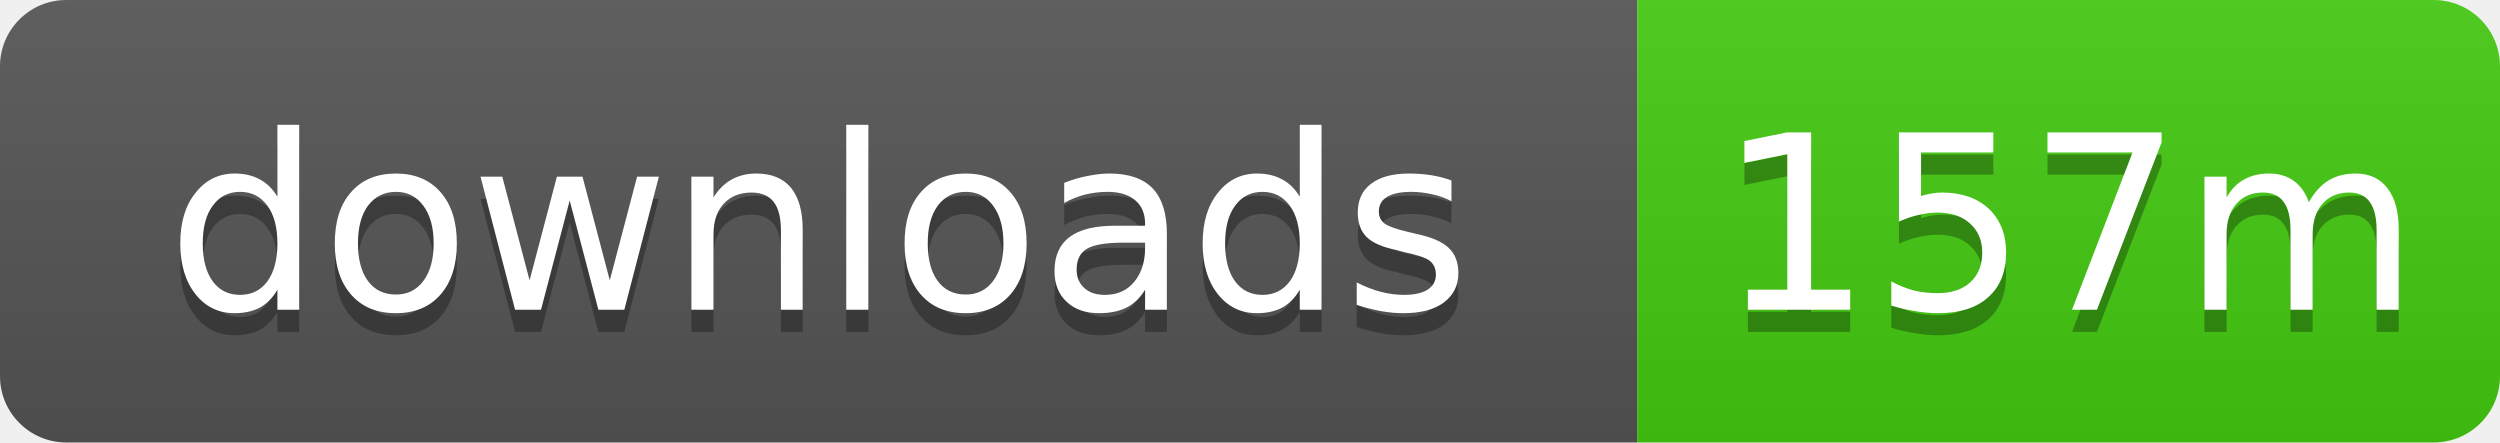
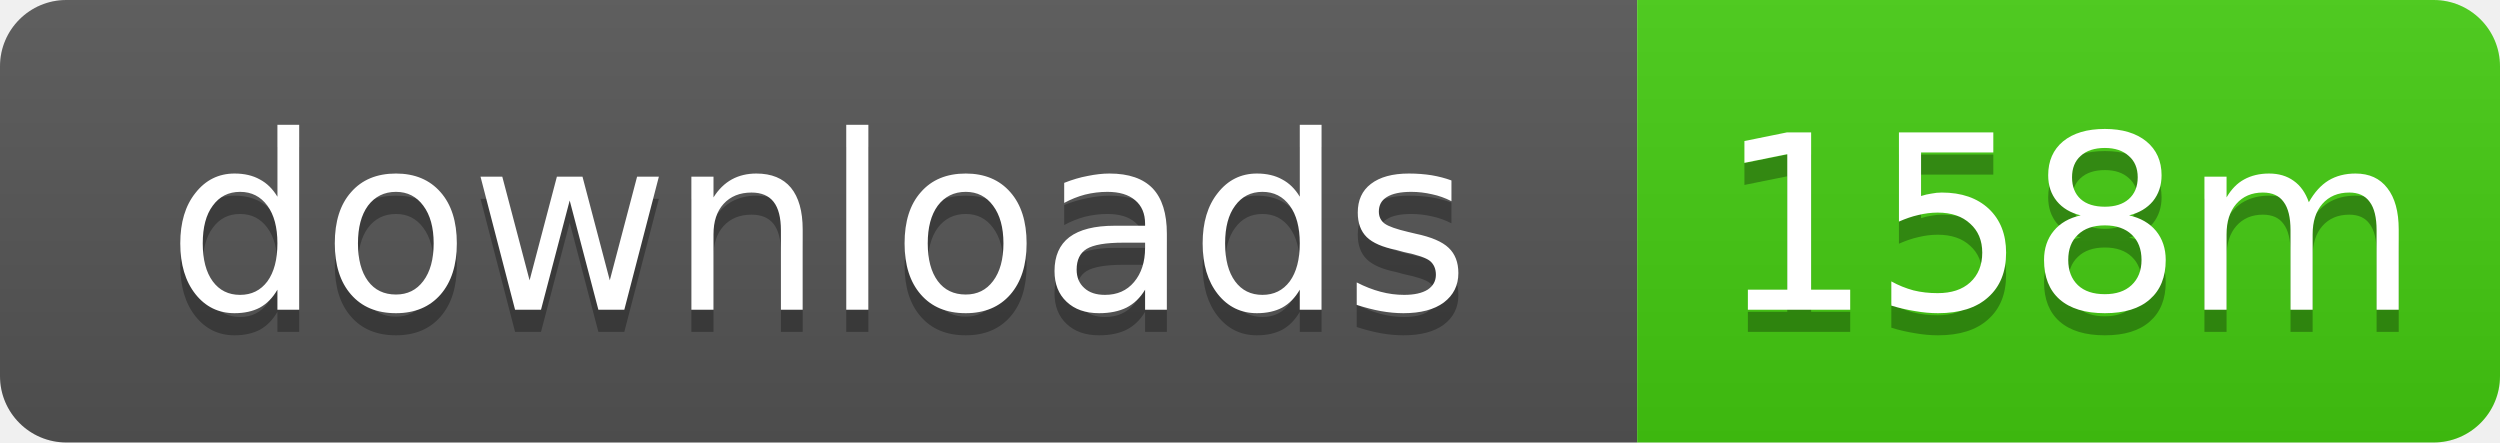
- <svg xmlns="http://www.w3.org/2000/svg" width="113" height="20" role="img" aria-label="downloads: 157m">
+ <svg xmlns="http://www.w3.org/2000/svg" width="113" height="20" role="img" aria-label="downloads: 158m">
  <linearGradient id="s" x2="0" y2="100%">
    <stop offset="0" stop-color="#bbb" stop-opacity=".1" />
    <stop offset="1" stop-opacity=".1" />
  </linearGradient>
  <clipPath id="r">
    <rect width="113" height="20" rx="3" />
  </clipPath>
  <g clip-path="url(#r)">
    <rect width="74" height="20" fill="#555" />
    <rect x="74" width="39" height="20" fill="#4c1" />
    <rect width="113" height="20" fill="url(#s)" />
  </g>
  <g fill="#fff" text-anchor="middle" font-family="Verdana,Geneva,DejaVu Sans,sans-serif" text-rendering="geometricPrecision" font-size="11">
    <text x="37" y="15" fill="#010101" fill-opacity=".3">downloads</text>
    <text x="37" y="14">downloads</text>
-     <text x="93.5" y="15" fill="#010101" fill-opacity=".3">157m</text>
-     <text x="93.5" y="14">157m</text>
+     <text x="93.5" y="15" fill="#010101" fill-opacity=".3">158m</text>
+     <text x="93.5" y="14">158m</text>
  </g>
</svg>
